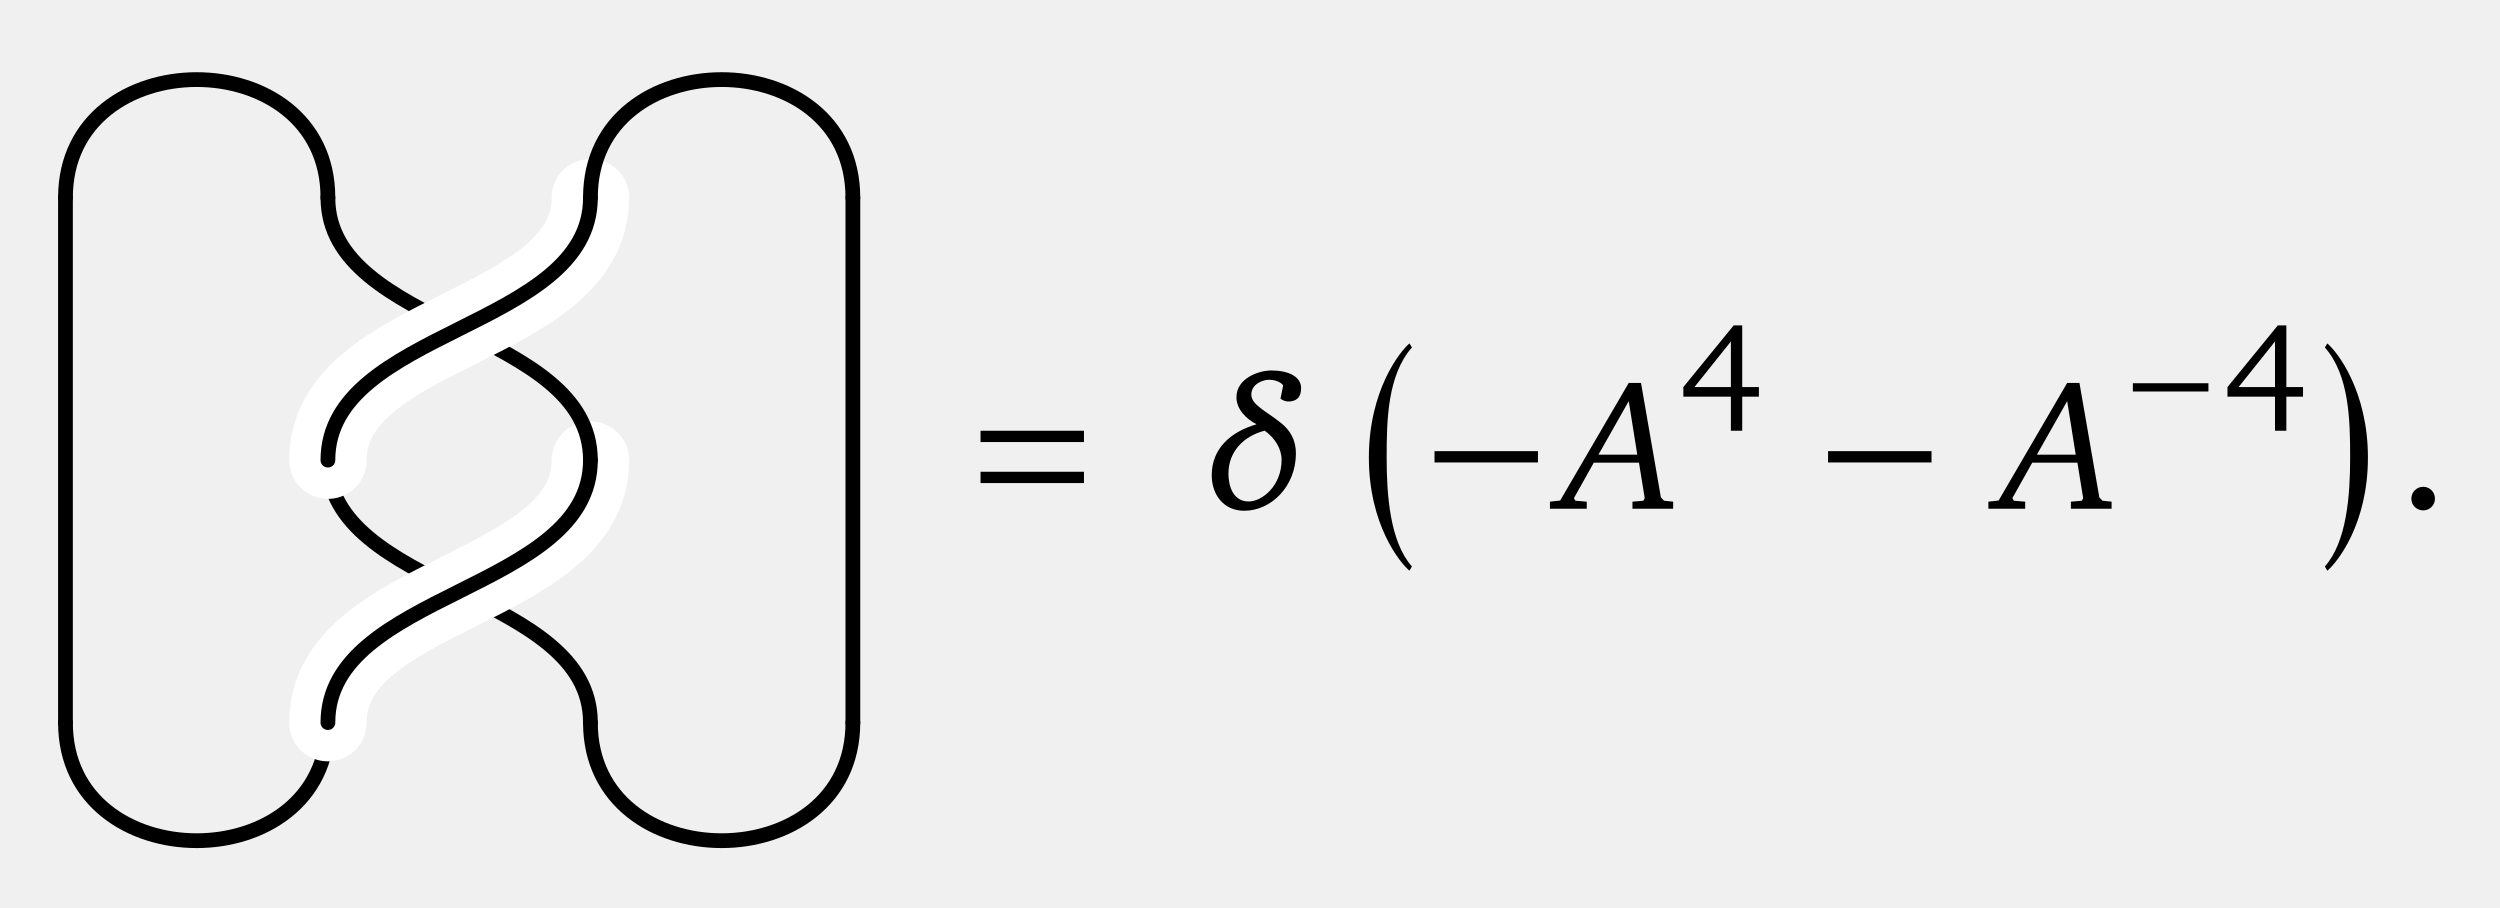
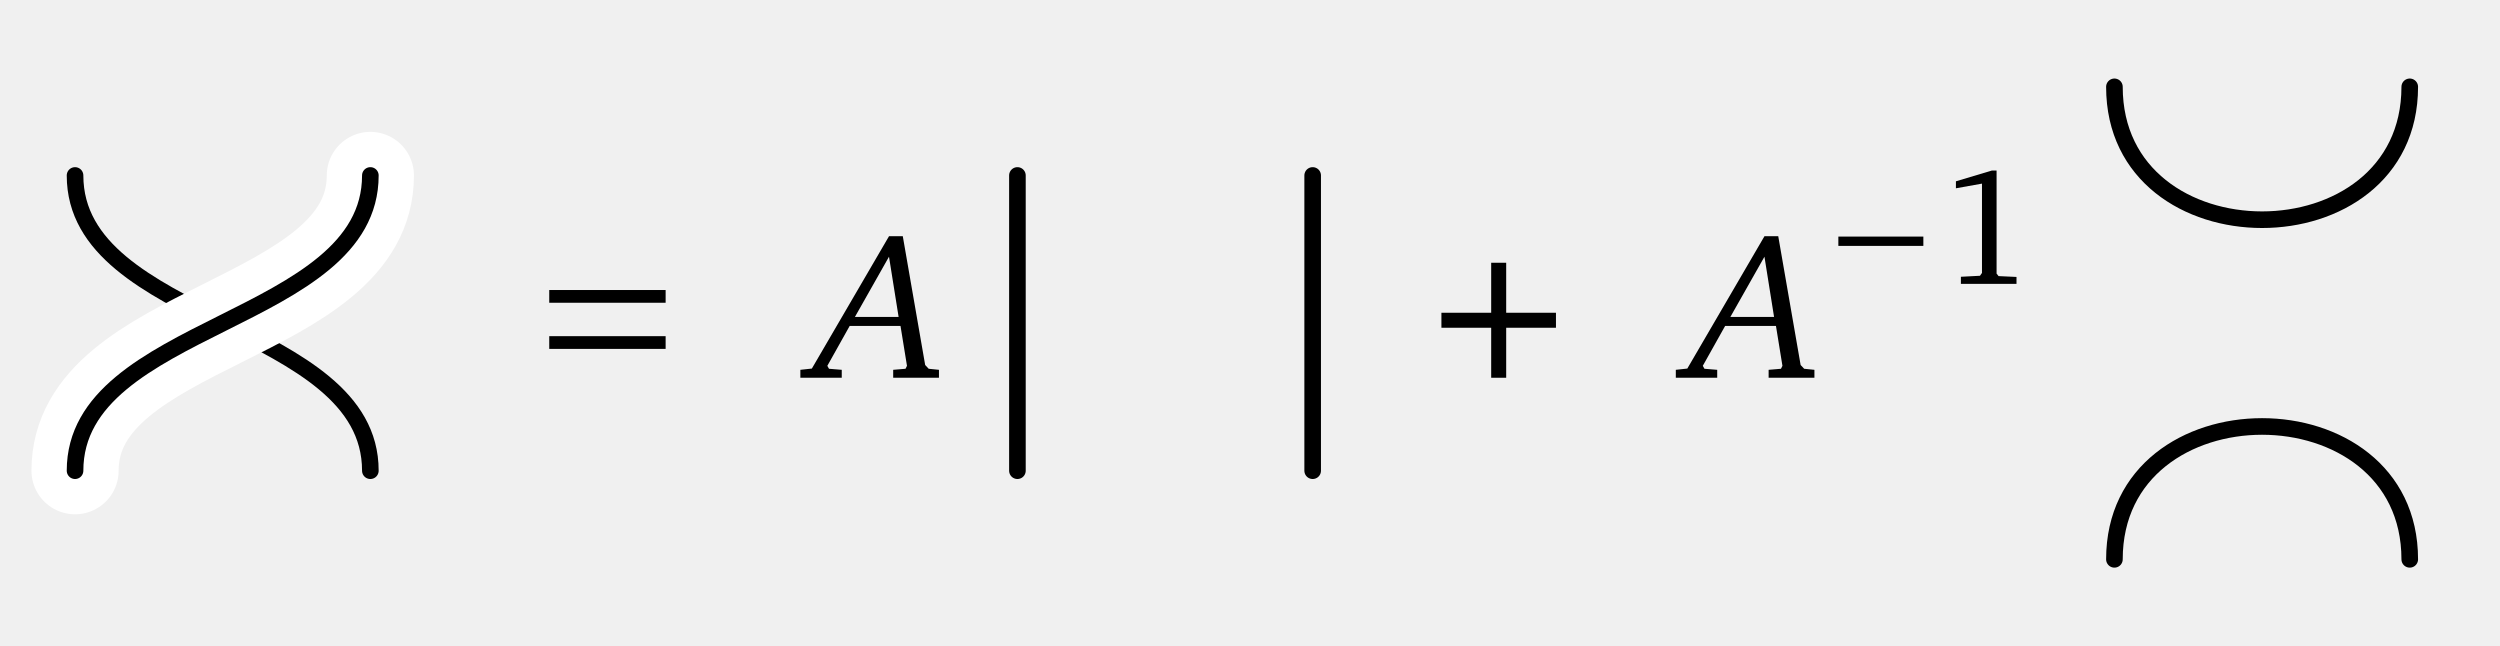
- <svg xmlns="http://www.w3.org/2000/svg" version="1.1" width="135pt" height="49pt" viewBox="0 -49 135 49">
+ <svg xmlns="http://www.w3.org/2000/svg" version="1.1" width="120pt" height="31pt" viewBox="0 -31 120 31">
  <g id="page1">
    <g transform="scale(1 -1)">
-       <g stroke="#000" fill="none" stroke-width=".797" stroke-miterlimit="10" stroke-linecap="round">
-         <path d="M3.535 9.98C3.535 1.477 17.707 1.477 17.707 9.98" />
-         <path d="M31.883 9.98C31.883 1.477 46.055 1.477 46.055 9.98" />
-         <path d="M3.535 9.98V38.324" />
-         <path d="M46.055 9.98V38.324" />
-         <path d="M31.883 9.98C31.883 17.066 17.707 17.066 17.707 24.152" />
+       <g fill="none" stroke-miterlimit="10" stroke-linecap="round">
+         <path d="M17.777 8.406C17.777 15.492 3.602 15.492 3.602 22.578" stroke="#000" stroke-width=".797" />
+         <path d="M3.602 8.406C3.602 15.492 17.777 15.492 17.777 22.578" stroke="#fff" stroke-width="4.184" />
+         <path d="M3.602 8.406C3.602 15.492 17.777 15.492 17.777 22.578" stroke="#000" stroke-width=".797" />
      </g>
-       <g fill="none" stroke-miterlimit="10" stroke-linecap="round">
-         <path d="M17.707 9.98C17.707 17.066 31.883 17.066 31.883 24.152" stroke="#fff" stroke-width="4.184" />
-         <path d="M17.707 9.98C17.707 17.066 31.883 17.066 31.883 24.152" stroke="#000" stroke-width=".797" />
-         <path d="M31.883 24.152C31.883 31.238 17.707 31.238 17.707 38.324" stroke="#000" stroke-width=".797" />
-         <path d="M17.707 24.152C17.707 31.238 31.883 31.238 31.883 38.324" stroke="#fff" stroke-width="4.184" />
-         <g stroke="#000" stroke-width=".797">
-           <path d="M17.707 24.152C17.707 31.238 31.883 31.238 31.883 38.324" />
-           <path d="M3.535 38.324C3.535 46.828 17.707 46.828 17.707 38.324" />
-           <path d="M31.883 38.324C31.883 46.828 46.055 46.828 46.055 38.324" />
-         </g>
-       </g>
-       <path d="M58.534 25.129V25.74H52.949V25.129H58.534ZM58.534 22.914V23.525H52.949V22.914H58.534Z" />
-       <path d="M66.768 27.55C66.768 26.898 67.3 26.376 67.842 26.095V26.085C66.467 25.683 65.433 24.79 65.433 23.335C65.433 22.312 66.055 21.419 67.189 21.419C68.644 21.419 69.979 22.733 69.979 24.519C69.979 25.232 69.678 25.764 69.156 26.175C68.344 26.817 67.571 27.148 67.571 27.69C67.571 28.262 68.193 28.493 68.524 28.493C69.016 28.493 69.287 28.242 69.287 28.172L69.146 27.469C69.287 27.369 69.427 27.319 69.568 27.319C69.939 27.319 70.26 27.48 70.26 28.042C70.26 28.664 69.578 28.995 68.654 28.995C67.952 28.995 66.768 28.563 66.768 27.55ZM69.206 24.168C69.206 22.763 68.153 21.92 67.43 21.92C66.607 21.92 66.336 22.713 66.336 23.426C66.336 24.63 67.179 25.462 68.293 25.743C68.845 25.352 69.206 24.77 69.206 24.168Z" />
-       <path d="M76.243 18.412C75.054 19.753 74.879 22.273 74.879 24.291C74.879 26.31 74.923 28.731 76.243 30.237L76.112 30.455C75.588 30.019 73.919 27.902 73.919 24.291C73.919 20.681 75.588 18.619 76.112 18.182L76.243 18.412Z" />
-       <path d="M83.05 24.027V24.638H77.464V24.027H83.05Z" />
-       <path d="M87.952 28.323L84.249 21.971L83.697 21.91V21.529H85.684V21.91L85.072 21.961L84.992 22.101L86.065 24.017H88.504L88.815 22.101L88.745 21.961L88.152 21.91V21.529H90.35V21.91L89.858 21.961L89.688 22.141L88.614 28.323H87.952ZM87.952 27.339L88.413 24.449H86.316L87.952 27.339Z" />
-       <path d="M93.619 31.429L90.901 28.098V27.58H93.467V25.739H94.08V27.58H94.981V28.098H94.08V31.429H93.619ZM93.467 30.56V28.098H91.499L93.467 30.56Z" />
-       <path d="M104.302 24.027V24.638H98.716V24.027H104.302Z" />
-       <path d="M111.628 28.323L107.925 21.971L107.373 21.91V21.529H109.36V21.91L108.748 21.961L108.668 22.101L109.741 24.017H112.18L112.491 22.101L112.421 21.961L111.829 21.91V21.529H114.026V21.91L113.534 21.961L113.364 22.141L112.29 28.323H111.628ZM111.628 27.339L112.089 24.449H109.992L111.628 27.339Z" />
-       <path d="M119.255 27.859V28.305H115.175V27.859H119.255Z" />
-       <path d="M123.002 31.429L120.284 28.098V27.58H122.85V25.739H123.463V27.58H124.364V28.098H123.463V31.429H123.002ZM122.85 30.56V28.098H120.882L122.85 30.56Z" />
-       <path d="M125.544 18.412L125.675 18.182C126.199 18.619 127.868 20.681 127.868 24.291C127.868 27.902 126.199 30.019 125.675 30.455L125.544 30.237C126.864 28.731 126.908 26.31 126.908 24.291C126.908 22.273 126.733 19.753 125.544 18.412Z" />
-       <path d="M130.855 22.713C130.504 22.713 130.213 22.432 130.213 22.071S130.504 21.439 130.855 21.439C131.206 21.439 131.487 21.72 131.487 22.071C131.487 22.432 131.206 22.713 130.855 22.713Z" />
+       <path d="M31.95 16.468V17.079H26.364V16.468H31.95ZM31.95 14.253V14.864H26.364V14.253H31.95Z" />
+       <path d="M42.672 19.661L38.969 13.309L38.417 13.249V12.868H40.404V13.249L39.792 13.299L39.712 13.44L40.785 15.356H43.224L43.535 13.44L43.465 13.299L42.873 13.249V12.868H45.07V13.249L44.578 13.299L44.408 13.48L43.334 19.661H42.672ZM42.672 18.678L43.133 15.788H41.036L42.672 18.678Z" />
+       <path d="M48.836 8.406V22.578" stroke="#000" fill="none" stroke-width=".797" stroke-miterlimit="10" stroke-linecap="round" />
+       <path d="M63.008 8.406V22.578" stroke="#000" fill="none" stroke-width=".797" stroke-miterlimit="10" stroke-linecap="round" />
+       <path d="M71.577 15.988H69.188V15.268H71.577V12.868H72.297V15.268H74.686V15.988H72.297V18.388H71.577V15.988Z" />
+       <path d="M84.694 19.661L80.991 13.309L80.439 13.249V12.868H82.426V13.249L81.814 13.299L81.734 13.44L82.807 15.356H85.246L85.557 13.44L85.487 13.299L84.894 13.249V12.868H87.092V13.249L86.6 13.299L86.43 13.48L85.356 19.661H84.694ZM84.694 18.678L85.155 15.788H83.058L84.694 18.678Z" />
+       <path d="M92.321 19.197V19.644H88.241V19.197H92.321Z" />
+       <path d="M95.613 22.815L93.884 22.297V21.962L95.135 22.186V17.899L95.039 17.763L94.123 17.715V17.373H96.792V17.707L95.932 17.747L95.836 17.867V22.815H95.613Z" />
+       <path d="M101.492 4.152C101.492 12.656 115.668 12.656 115.668 4.152" stroke="#000" fill="none" stroke-width=".797" stroke-miterlimit="10" stroke-linecap="round" />
+       <path d="M101.492 26.832C101.492 18.328 115.668 18.328 115.668 26.832" stroke="#000" fill="none" stroke-width=".797" stroke-miterlimit="10" stroke-linecap="round" />
    </g>
  </g>
</svg>
